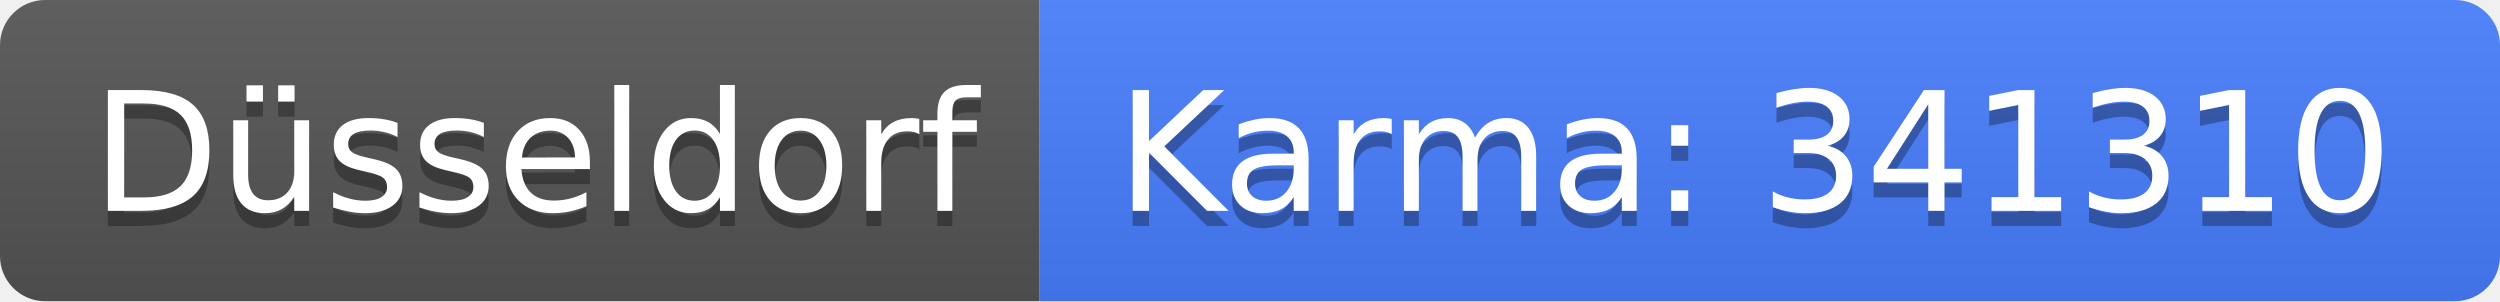
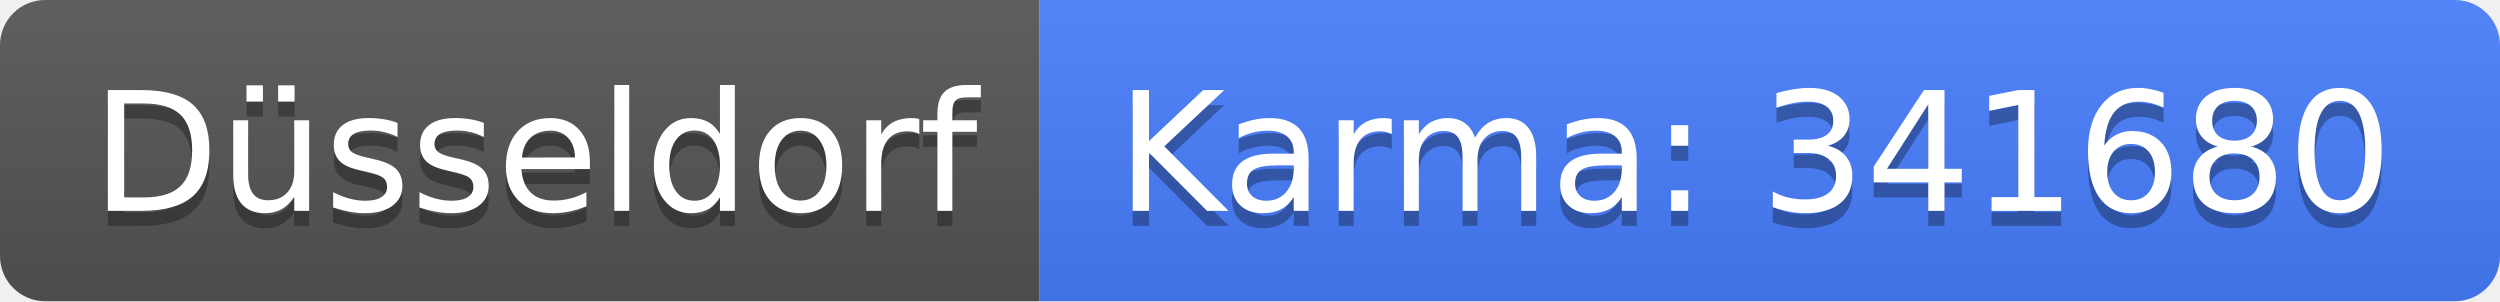
<svg xmlns="http://www.w3.org/2000/svg" width="166" height="20">
  <linearGradient id="b" x2="0" y2="100%">
    <stop offset="0" stop-color="#bbb" stop-opacity=".1" />
    <stop offset="1" stop-opacity=".1" />
  </linearGradient>
  <clipPath id="a">
    <rect width="166" height="20" rx="3" fill="#fff" />
  </clipPath>
  <g clip-path="url(#a)">
    <path fill="#555" d="M0 0h69v20H0z" />
    <path fill="#477eff" d="M69 0h97v20H69z" />
    <path fill="url(#b)" d="M0 0h166v20H0z" />
  </g>
  <g fill="#fff" text-anchor="middle" font-family="DejaVu Sans,Verdana,Geneva,sans-serif" font-size="110">
    <text x="355" y="150" fill="#010101" fill-opacity=".3" transform="scale(.1)" textLength="590">Düsseldorf</text>
    <text x="355" y="140" transform="scale(.1)" textLength="590">Düsseldorf</text>
-     <text x="1165" y="150" fill="#010101" fill-opacity=".3" transform="scale(.1)" textLength="870">Karma: 341310</text>
-     <text x="1165" y="140" transform="scale(.1)" textLength="870">Karma: 341310</text>
+     <text x="1165" y="150" fill="#010101" fill-opacity=".3" transform="scale(.1)" textLength="870">Karma: 341680</text>
+     <text x="1165" y="140" transform="scale(.1)" textLength="870">Karma: 341680</text>
  </g>
</svg>
